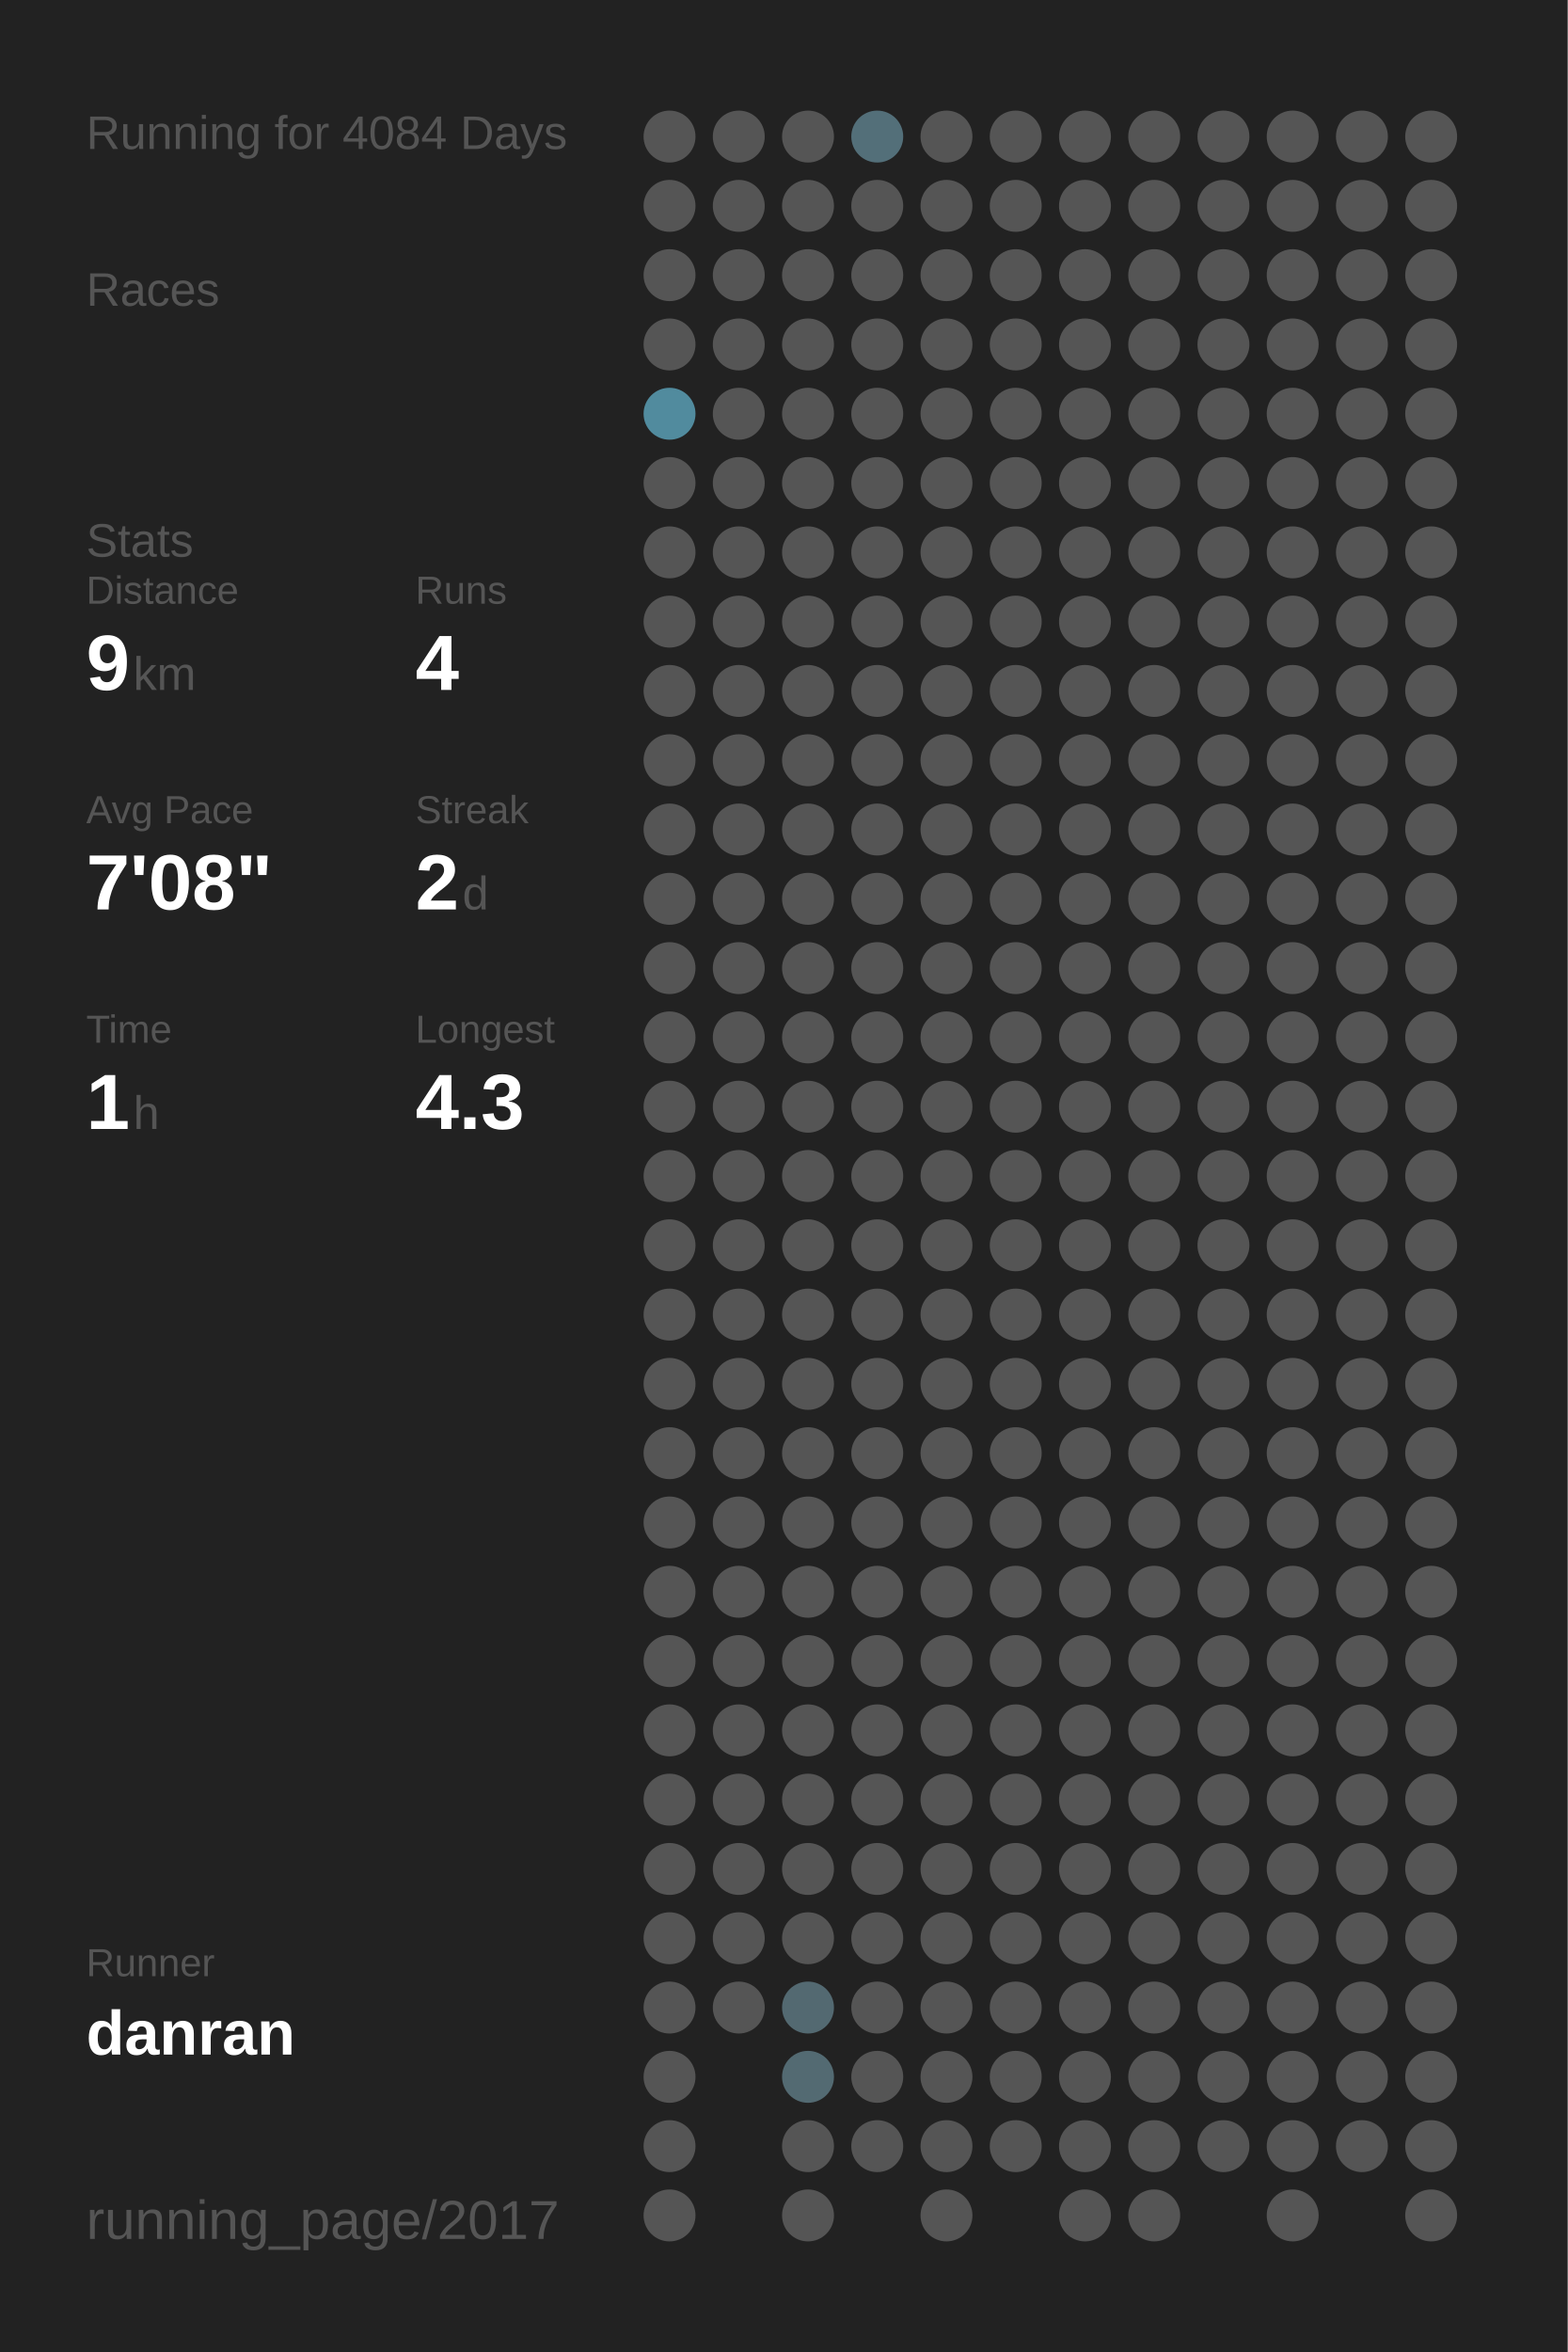
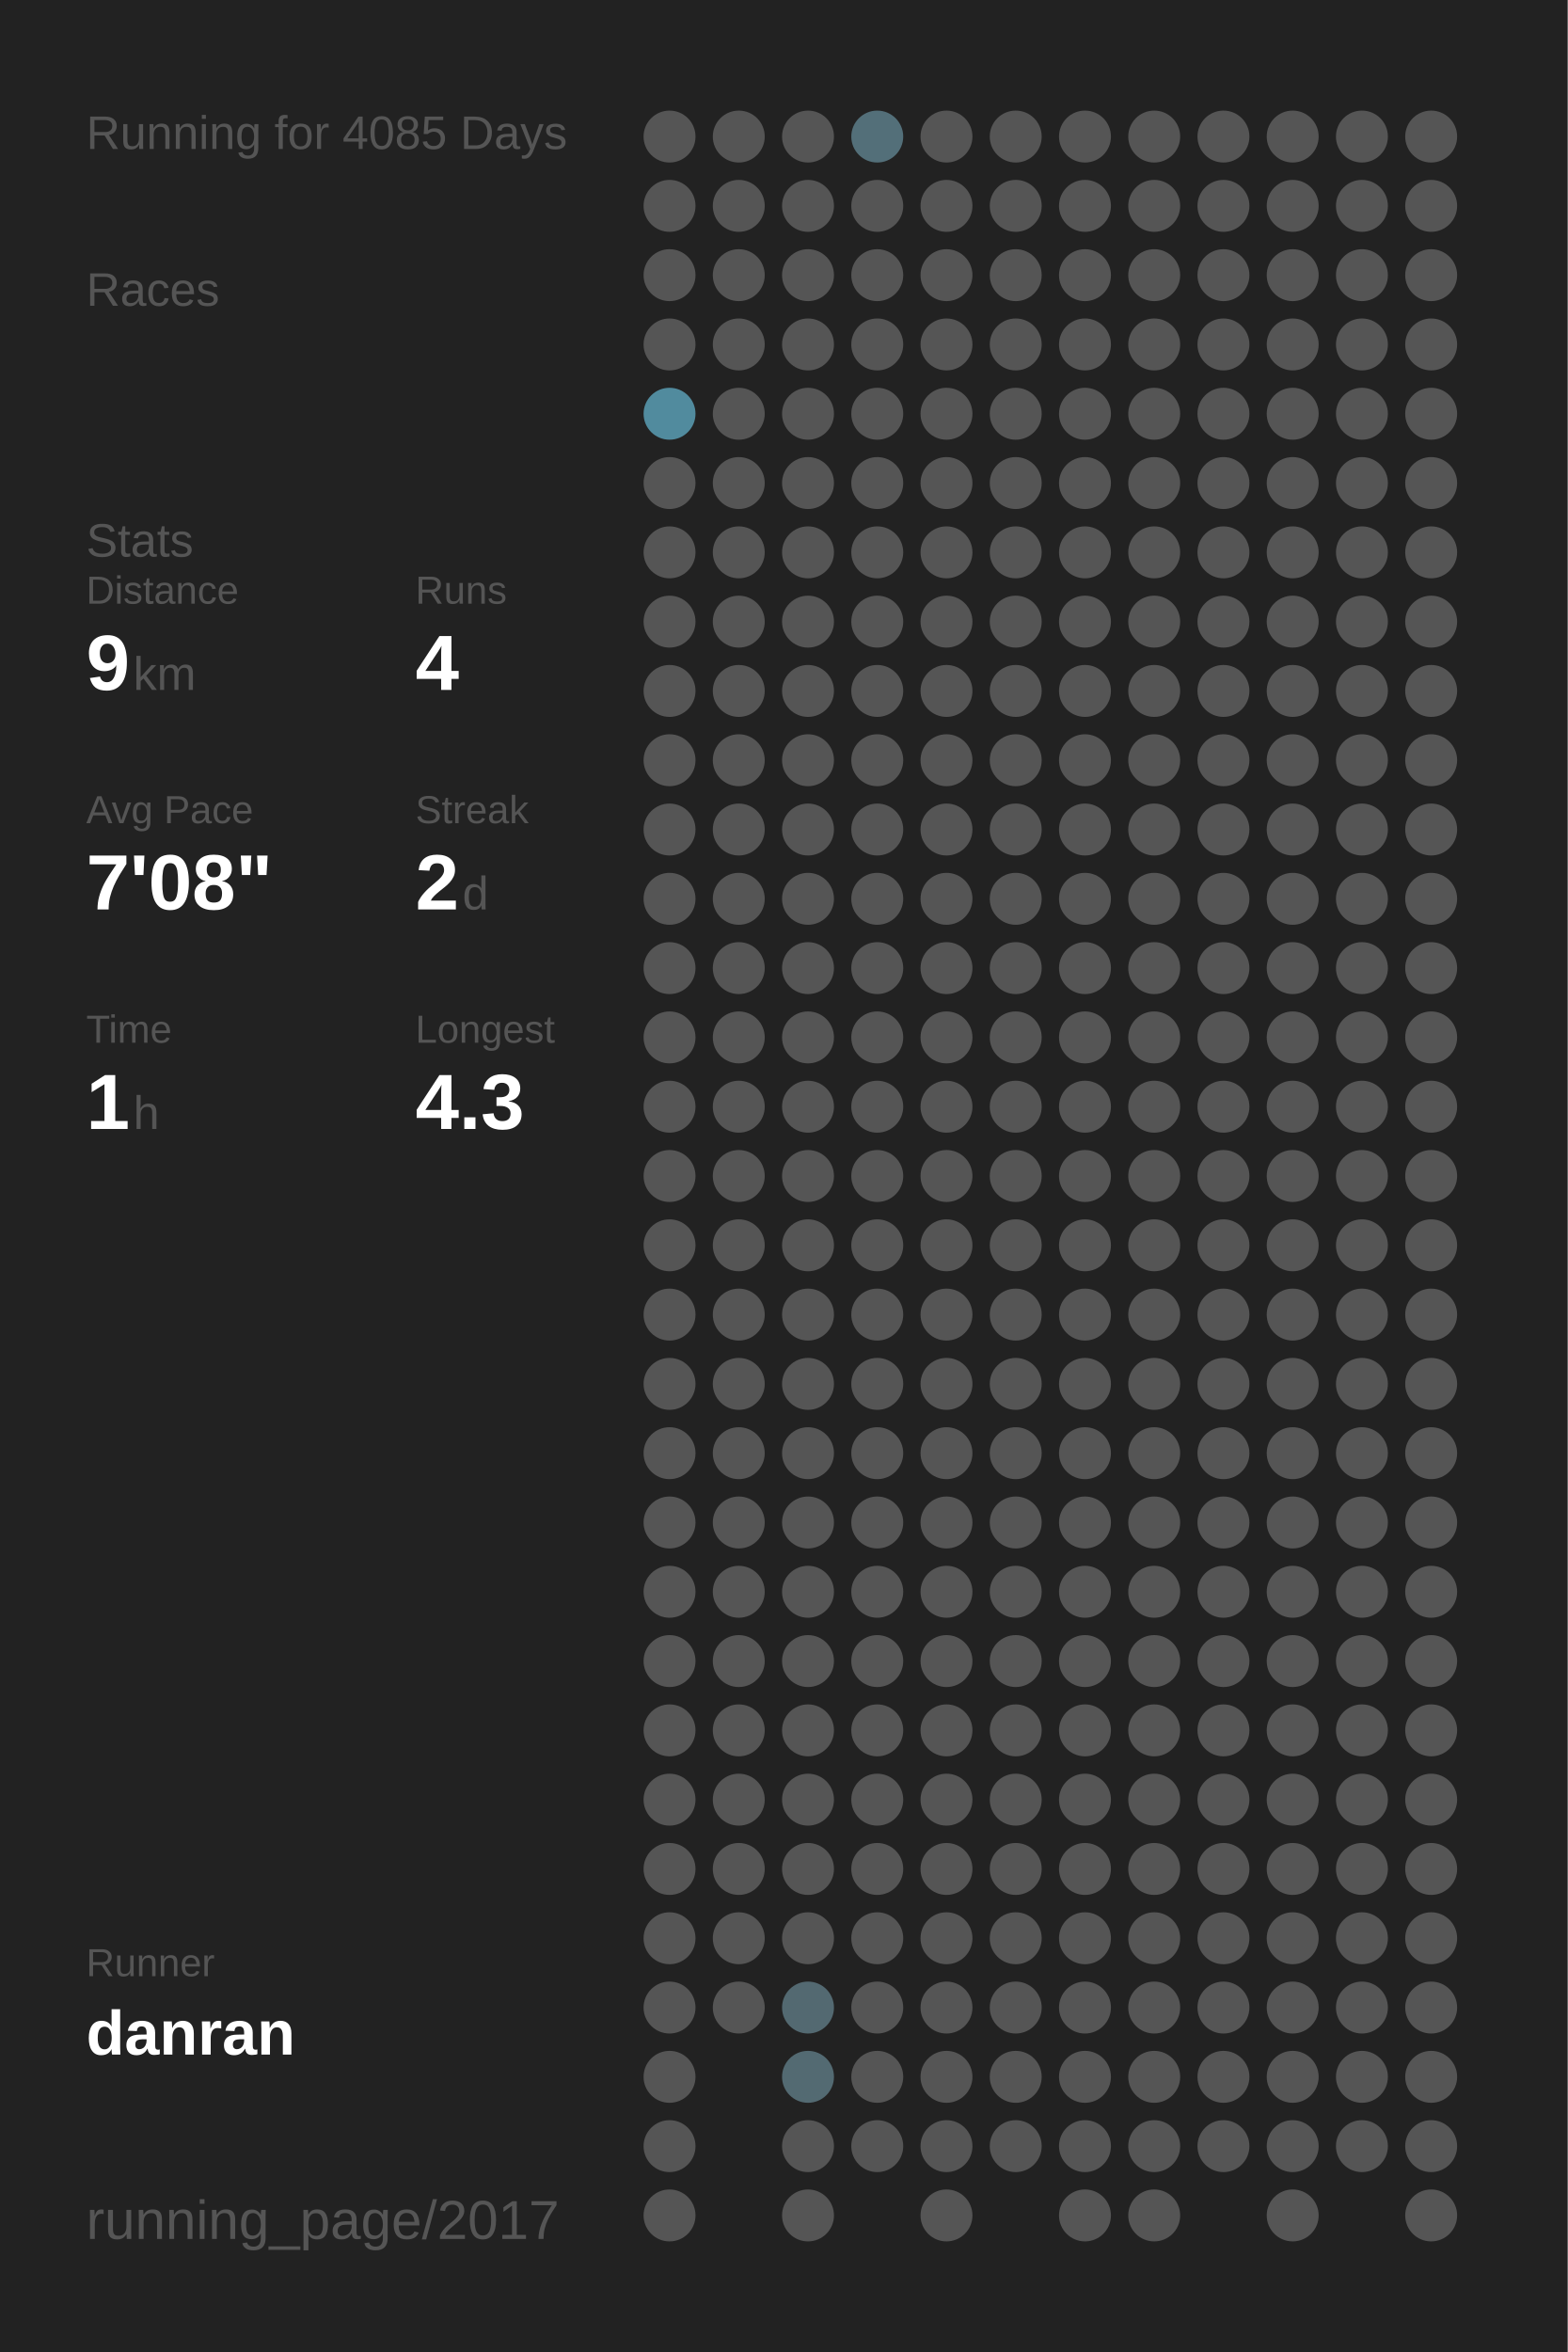
<svg xmlns="http://www.w3.org/2000/svg" baseProfile="full" height="300mm" version="1.1" viewBox="0,0,200,300" width="200mm">
  <defs />
  <rect fill="#222222" height="300" width="200" x="0" y="0" />
-   <text fill="#555555" style="font-size:6px; font-family:Arial;" x="11" y="19">Running for 4084 Days</text>
+   <text fill="#555555" style="font-size:6px; font-family:Arial;" x="11" y="19">Running for 4085 Days</text>
  <text fill="#555555" style="font-size:6px; font-family:Arial;" x="11" y="39">Races</text>
  <text fill="#555555" style="font-size:6px; font-family:Arial;" x="11" y="71">Stats</text>
  <text fill="#555555" style="font-size:5px; font-family:Arial;" x="11" y="77">Distance</text>
  <text fill="#FFFFFF" style="font-size:10px; font-family:Arial; font-weight:bold;" x="11" y="88">9</text>
  <text fill="#555555" style="font-size:6px; font-family:Arial;" x="17" y="88">km</text>
  <text fill="#555555" style="font-size:5px; font-family:Arial;" x="53" y="77">Runs</text>
  <text fill="#FFFFFF" style="font-size:10px; font-family:Arial; font-weight:bold;" x="53" y="88">4</text>
  <text fill="#555555" style="font-size:5px; font-family:Arial;" x="11" y="105">Avg Pace</text>
  <text fill="#FFFFFF" style="font-size:10px; font-family:Arial; font-weight:bold;" x="11" y="116">7'08"</text>
  <text fill="#555555" style="font-size:5px; font-family:Arial;" x="53" y="105">Streak</text>
  <text fill="#FFFFFF" style="font-size:10px; font-family:Arial; font-weight:bold;" x="53" y="116">2</text>
  <text fill="#555555" style="font-size:6px; font-family:Arial;" x="59" y="116">d</text>
  <text fill="#555555" style="font-size:5px; font-family:Arial;" x="11" y="133">Time</text>
  <text fill="#FFFFFF" style="font-size:10px; font-family:Arial; font-weight:bold;" x="11" y="144">1</text>
  <text fill="#555555" style="font-size:6px; font-family:Arial;" x="17" y="144">h</text>
  <text fill="#555555" style="font-size:5px; font-family:Arial;" x="53" y="133">Longest</text>
  <text fill="#FFFFFF" style="font-size:10px; font-family:Arial; font-weight:bold;" x="53" y="144">4.3</text>
  <text fill="#555555" style="font-size:5px; font-family:Arial;" x="11" y="252.065">Runner</text>
  <text fill="#FFFFFF" style="font-size:8px; font-family:Arial; font-weight:bold;" x="11" y="262.065">danran</text>
  <text fill="#555555" style="font-size:7px; font-family:Arial;" x="11" y="285.581">running_page/2017</text>
  <circle cx="85.417" cy="17.419" fill="#555555" r="3.312" />
  <circle cx="85.417" cy="26.258" fill="#555555" r="3.312" />
  <circle cx="85.417" cy="35.097" fill="#555555" r="3.312" />
  <circle cx="85.417" cy="43.935" fill="#555555" r="3.312" />
  <circle cx="85.417" cy="52.774" fill="#518b9e" r="3.312" />
  <circle cx="85.417" cy="61.613" fill="#555555" r="3.312" />
  <circle cx="85.417" cy="70.452" fill="#555555" r="3.312" />
  <circle cx="85.417" cy="79.29" fill="#555555" r="3.312" />
  <circle cx="85.417" cy="88.129" fill="#555555" r="3.312" />
  <circle cx="85.417" cy="96.968" fill="#555555" r="3.312" />
  <circle cx="85.417" cy="105.806" fill="#555555" r="3.312" />
  <circle cx="85.417" cy="114.645" fill="#555555" r="3.312" />
  <circle cx="85.417" cy="123.484" fill="#555555" r="3.312" />
  <circle cx="85.417" cy="132.323" fill="#555555" r="3.312" />
  <circle cx="85.417" cy="141.161" fill="#555555" r="3.312" />
  <circle cx="85.417" cy="150" fill="#555555" r="3.312" />
  <circle cx="85.417" cy="158.839" fill="#555555" r="3.312" />
  <circle cx="85.417" cy="167.677" fill="#555555" r="3.312" />
  <circle cx="85.417" cy="176.516" fill="#555555" r="3.312" />
  <circle cx="85.417" cy="185.355" fill="#555555" r="3.312" />
  <circle cx="85.417" cy="194.194" fill="#555555" r="3.312" />
  <circle cx="85.417" cy="203.032" fill="#555555" r="3.312" />
  <circle cx="85.417" cy="211.871" fill="#555555" r="3.312" />
  <circle cx="85.417" cy="220.71" fill="#555555" r="3.312" />
  <circle cx="85.417" cy="229.548" fill="#555555" r="3.312" />
  <circle cx="85.417" cy="238.387" fill="#555555" r="3.312" />
  <circle cx="85.417" cy="247.226" fill="#555555" r="3.312" />
  <circle cx="85.417" cy="256.065" fill="#555555" r="3.312" />
  <circle cx="85.417" cy="264.903" fill="#555555" r="3.312" />
  <circle cx="85.417" cy="273.742" fill="#555555" r="3.312" />
  <circle cx="85.417" cy="282.581" fill="#555555" r="3.312" />
  <circle cx="94.25" cy="17.419" fill="#555555" r="3.312" />
  <circle cx="94.25" cy="26.258" fill="#555555" r="3.312" />
  <circle cx="94.25" cy="35.097" fill="#555555" r="3.312" />
  <circle cx="94.25" cy="43.935" fill="#555555" r="3.312" />
  <circle cx="94.25" cy="52.774" fill="#555555" r="3.312" />
  <circle cx="94.25" cy="61.613" fill="#555555" r="3.312" />
  <circle cx="94.25" cy="70.452" fill="#555555" r="3.312" />
  <circle cx="94.25" cy="79.29" fill="#555555" r="3.312" />
  <circle cx="94.25" cy="88.129" fill="#555555" r="3.312" />
  <circle cx="94.25" cy="96.968" fill="#555555" r="3.312" />
  <circle cx="94.25" cy="105.806" fill="#555555" r="3.312" />
  <circle cx="94.25" cy="114.645" fill="#555555" r="3.312" />
  <circle cx="94.25" cy="123.484" fill="#555555" r="3.312" />
  <circle cx="94.25" cy="132.323" fill="#555555" r="3.312" />
  <circle cx="94.25" cy="141.161" fill="#555555" r="3.312" />
  <circle cx="94.25" cy="150" fill="#555555" r="3.312" />
  <circle cx="94.25" cy="158.839" fill="#555555" r="3.312" />
  <circle cx="94.25" cy="167.677" fill="#555555" r="3.312" />
  <circle cx="94.25" cy="176.516" fill="#555555" r="3.312" />
  <circle cx="94.25" cy="185.355" fill="#555555" r="3.312" />
  <circle cx="94.25" cy="194.194" fill="#555555" r="3.312" />
  <circle cx="94.25" cy="203.032" fill="#555555" r="3.312" />
  <circle cx="94.25" cy="211.871" fill="#555555" r="3.312" />
  <circle cx="94.25" cy="220.71" fill="#555555" r="3.312" />
  <circle cx="94.25" cy="229.548" fill="#555555" r="3.312" />
  <circle cx="94.25" cy="238.387" fill="#555555" r="3.312" />
  <circle cx="94.25" cy="247.226" fill="#555555" r="3.312" />
  <circle cx="94.25" cy="256.065" fill="#555555" r="3.312" />
  <circle cx="103.083" cy="17.419" fill="#555555" r="3.312" />
  <circle cx="103.083" cy="26.258" fill="#555555" r="3.312" />
  <circle cx="103.083" cy="35.097" fill="#555555" r="3.312" />
  <circle cx="103.083" cy="43.935" fill="#555555" r="3.312" />
  <circle cx="103.083" cy="52.774" fill="#555555" r="3.312" />
  <circle cx="103.083" cy="61.613" fill="#555555" r="3.312" />
  <circle cx="103.083" cy="70.452" fill="#555555" r="3.312" />
  <circle cx="103.083" cy="79.29" fill="#555555" r="3.312" />
  <circle cx="103.083" cy="88.129" fill="#555555" r="3.312" />
  <circle cx="103.083" cy="96.968" fill="#555555" r="3.312" />
  <circle cx="103.083" cy="105.806" fill="#555555" r="3.312" />
  <circle cx="103.083" cy="114.645" fill="#555555" r="3.312" />
  <circle cx="103.083" cy="123.484" fill="#555555" r="3.312" />
  <circle cx="103.083" cy="132.323" fill="#555555" r="3.312" />
  <circle cx="103.083" cy="141.161" fill="#555555" r="3.312" />
  <circle cx="103.083" cy="150" fill="#555555" r="3.312" />
  <circle cx="103.083" cy="158.839" fill="#555555" r="3.312" />
  <circle cx="103.083" cy="167.677" fill="#555555" r="3.312" />
  <circle cx="103.083" cy="176.516" fill="#555555" r="3.312" />
  <circle cx="103.083" cy="185.355" fill="#555555" r="3.312" />
  <circle cx="103.083" cy="194.194" fill="#555555" r="3.312" />
  <circle cx="103.083" cy="203.032" fill="#555555" r="3.312" />
  <circle cx="103.083" cy="211.871" fill="#555555" r="3.312" />
  <circle cx="103.083" cy="220.71" fill="#555555" r="3.312" />
  <circle cx="103.083" cy="229.548" fill="#555555" r="3.312" />
  <circle cx="103.083" cy="238.387" fill="#555555" r="3.312" />
  <circle cx="103.083" cy="247.226" fill="#555555" r="3.312" />
  <circle cx="103.083" cy="256.065" fill="#536971" r="3.312" />
  <circle cx="103.083" cy="264.903" fill="#536a72" r="3.312" />
  <circle cx="103.083" cy="273.742" fill="#555555" r="3.312" />
  <circle cx="103.083" cy="282.581" fill="#555555" r="3.312" />
  <circle cx="111.917" cy="17.419" fill="#536f79" r="3.312" />
  <circle cx="111.917" cy="26.258" fill="#555555" r="3.312" />
  <circle cx="111.917" cy="35.097" fill="#555555" r="3.312" />
  <circle cx="111.917" cy="43.935" fill="#555555" r="3.312" />
  <circle cx="111.917" cy="52.774" fill="#555555" r="3.312" />
  <circle cx="111.917" cy="61.613" fill="#555555" r="3.312" />
  <circle cx="111.917" cy="70.452" fill="#555555" r="3.312" />
  <circle cx="111.917" cy="79.29" fill="#555555" r="3.312" />
  <circle cx="111.917" cy="88.129" fill="#555555" r="3.312" />
  <circle cx="111.917" cy="96.968" fill="#555555" r="3.312" />
  <circle cx="111.917" cy="105.806" fill="#555555" r="3.312" />
  <circle cx="111.917" cy="114.645" fill="#555555" r="3.312" />
  <circle cx="111.917" cy="123.484" fill="#555555" r="3.312" />
  <circle cx="111.917" cy="132.323" fill="#555555" r="3.312" />
  <circle cx="111.917" cy="141.161" fill="#555555" r="3.312" />
  <circle cx="111.917" cy="150" fill="#555555" r="3.312" />
  <circle cx="111.917" cy="158.839" fill="#555555" r="3.312" />
  <circle cx="111.917" cy="167.677" fill="#555555" r="3.312" />
  <circle cx="111.917" cy="176.516" fill="#555555" r="3.312" />
  <circle cx="111.917" cy="185.355" fill="#555555" r="3.312" />
  <circle cx="111.917" cy="194.194" fill="#555555" r="3.312" />
  <circle cx="111.917" cy="203.032" fill="#555555" r="3.312" />
  <circle cx="111.917" cy="211.871" fill="#555555" r="3.312" />
  <circle cx="111.917" cy="220.71" fill="#555555" r="3.312" />
  <circle cx="111.917" cy="229.548" fill="#555555" r="3.312" />
  <circle cx="111.917" cy="238.387" fill="#555555" r="3.312" />
  <circle cx="111.917" cy="247.226" fill="#555555" r="3.312" />
  <circle cx="111.917" cy="256.065" fill="#555555" r="3.312" />
  <circle cx="111.917" cy="264.903" fill="#555555" r="3.312" />
  <circle cx="111.917" cy="273.742" fill="#555555" r="3.312" />
  <circle cx="120.75" cy="17.419" fill="#555555" r="3.312" />
  <circle cx="120.75" cy="26.258" fill="#555555" r="3.312" />
  <circle cx="120.75" cy="35.097" fill="#555555" r="3.312" />
  <circle cx="120.75" cy="43.935" fill="#555555" r="3.312" />
  <circle cx="120.75" cy="52.774" fill="#555555" r="3.312" />
  <circle cx="120.75" cy="61.613" fill="#555555" r="3.312" />
  <circle cx="120.75" cy="70.452" fill="#555555" r="3.312" />
  <circle cx="120.75" cy="79.29" fill="#555555" r="3.312" />
  <circle cx="120.75" cy="88.129" fill="#555555" r="3.312" />
  <circle cx="120.75" cy="96.968" fill="#555555" r="3.312" />
  <circle cx="120.75" cy="105.806" fill="#555555" r="3.312" />
  <circle cx="120.75" cy="114.645" fill="#555555" r="3.312" />
  <circle cx="120.75" cy="123.484" fill="#555555" r="3.312" />
  <circle cx="120.75" cy="132.323" fill="#555555" r="3.312" />
  <circle cx="120.75" cy="141.161" fill="#555555" r="3.312" />
  <circle cx="120.75" cy="150" fill="#555555" r="3.312" />
  <circle cx="120.75" cy="158.839" fill="#555555" r="3.312" />
  <circle cx="120.75" cy="167.677" fill="#555555" r="3.312" />
  <circle cx="120.75" cy="176.516" fill="#555555" r="3.312" />
  <circle cx="120.75" cy="185.355" fill="#555555" r="3.312" />
  <circle cx="120.75" cy="194.194" fill="#555555" r="3.312" />
  <circle cx="120.75" cy="203.032" fill="#555555" r="3.312" />
  <circle cx="120.75" cy="211.871" fill="#555555" r="3.312" />
  <circle cx="120.75" cy="220.71" fill="#555555" r="3.312" />
  <circle cx="120.75" cy="229.548" fill="#555555" r="3.312" />
  <circle cx="120.75" cy="238.387" fill="#555555" r="3.312" />
  <circle cx="120.75" cy="247.226" fill="#555555" r="3.312" />
  <circle cx="120.75" cy="256.065" fill="#555555" r="3.312" />
  <circle cx="120.75" cy="264.903" fill="#555555" r="3.312" />
  <circle cx="120.75" cy="273.742" fill="#555555" r="3.312" />
  <circle cx="120.75" cy="282.581" fill="#555555" r="3.312" />
  <circle cx="129.583" cy="17.419" fill="#555555" r="3.312" />
  <circle cx="129.583" cy="26.258" fill="#555555" r="3.312" />
  <circle cx="129.583" cy="35.097" fill="#555555" r="3.312" />
  <circle cx="129.583" cy="43.935" fill="#555555" r="3.312" />
  <circle cx="129.583" cy="52.774" fill="#555555" r="3.312" />
  <circle cx="129.583" cy="61.613" fill="#555555" r="3.312" />
  <circle cx="129.583" cy="70.452" fill="#555555" r="3.312" />
  <circle cx="129.583" cy="79.29" fill="#555555" r="3.312" />
  <circle cx="129.583" cy="88.129" fill="#555555" r="3.312" />
  <circle cx="129.583" cy="96.968" fill="#555555" r="3.312" />
  <circle cx="129.583" cy="105.806" fill="#555555" r="3.312" />
  <circle cx="129.583" cy="114.645" fill="#555555" r="3.312" />
  <circle cx="129.583" cy="123.484" fill="#555555" r="3.312" />
  <circle cx="129.583" cy="132.323" fill="#555555" r="3.312" />
  <circle cx="129.583" cy="141.161" fill="#555555" r="3.312" />
  <circle cx="129.583" cy="150" fill="#555555" r="3.312" />
  <circle cx="129.583" cy="158.839" fill="#555555" r="3.312" />
  <circle cx="129.583" cy="167.677" fill="#555555" r="3.312" />
  <circle cx="129.583" cy="176.516" fill="#555555" r="3.312" />
  <circle cx="129.583" cy="185.355" fill="#555555" r="3.312" />
  <circle cx="129.583" cy="194.194" fill="#555555" r="3.312" />
  <circle cx="129.583" cy="203.032" fill="#555555" r="3.312" />
  <circle cx="129.583" cy="211.871" fill="#555555" r="3.312" />
  <circle cx="129.583" cy="220.71" fill="#555555" r="3.312" />
  <circle cx="129.583" cy="229.548" fill="#555555" r="3.312" />
  <circle cx="129.583" cy="238.387" fill="#555555" r="3.312" />
  <circle cx="129.583" cy="247.226" fill="#555555" r="3.312" />
  <circle cx="129.583" cy="256.065" fill="#555555" r="3.312" />
  <circle cx="129.583" cy="264.903" fill="#555555" r="3.312" />
  <circle cx="129.583" cy="273.742" fill="#555555" r="3.312" />
  <circle cx="138.417" cy="17.419" fill="#555555" r="3.312" />
  <circle cx="138.417" cy="26.258" fill="#555555" r="3.312" />
  <circle cx="138.417" cy="35.097" fill="#555555" r="3.312" />
  <circle cx="138.417" cy="43.935" fill="#555555" r="3.312" />
  <circle cx="138.417" cy="52.774" fill="#555555" r="3.312" />
  <circle cx="138.417" cy="61.613" fill="#555555" r="3.312" />
  <circle cx="138.417" cy="70.452" fill="#555555" r="3.312" />
  <circle cx="138.417" cy="79.29" fill="#555555" r="3.312" />
  <circle cx="138.417" cy="88.129" fill="#555555" r="3.312" />
  <circle cx="138.417" cy="96.968" fill="#555555" r="3.312" />
  <circle cx="138.417" cy="105.806" fill="#555555" r="3.312" />
  <circle cx="138.417" cy="114.645" fill="#555555" r="3.312" />
  <circle cx="138.417" cy="123.484" fill="#555555" r="3.312" />
  <circle cx="138.417" cy="132.323" fill="#555555" r="3.312" />
  <circle cx="138.417" cy="141.161" fill="#555555" r="3.312" />
  <circle cx="138.417" cy="150" fill="#555555" r="3.312" />
  <circle cx="138.417" cy="158.839" fill="#555555" r="3.312" />
  <circle cx="138.417" cy="167.677" fill="#555555" r="3.312" />
  <circle cx="138.417" cy="176.516" fill="#555555" r="3.312" />
  <circle cx="138.417" cy="185.355" fill="#555555" r="3.312" />
  <circle cx="138.417" cy="194.194" fill="#555555" r="3.312" />
  <circle cx="138.417" cy="203.032" fill="#555555" r="3.312" />
  <circle cx="138.417" cy="211.871" fill="#555555" r="3.312" />
  <circle cx="138.417" cy="220.71" fill="#555555" r="3.312" />
  <circle cx="138.417" cy="229.548" fill="#555555" r="3.312" />
  <circle cx="138.417" cy="238.387" fill="#555555" r="3.312" />
  <circle cx="138.417" cy="247.226" fill="#555555" r="3.312" />
  <circle cx="138.417" cy="256.065" fill="#555555" r="3.312" />
  <circle cx="138.417" cy="264.903" fill="#555555" r="3.312" />
  <circle cx="138.417" cy="273.742" fill="#555555" r="3.312" />
  <circle cx="138.417" cy="282.581" fill="#555555" r="3.312" />
  <circle cx="147.25" cy="17.419" fill="#555555" r="3.312" />
  <circle cx="147.25" cy="26.258" fill="#555555" r="3.312" />
  <circle cx="147.25" cy="35.097" fill="#555555" r="3.312" />
  <circle cx="147.25" cy="43.935" fill="#555555" r="3.312" />
  <circle cx="147.25" cy="52.774" fill="#555555" r="3.312" />
  <circle cx="147.25" cy="61.613" fill="#555555" r="3.312" />
  <circle cx="147.25" cy="70.452" fill="#555555" r="3.312" />
  <circle cx="147.25" cy="79.29" fill="#555555" r="3.312" />
  <circle cx="147.25" cy="88.129" fill="#555555" r="3.312" />
  <circle cx="147.25" cy="96.968" fill="#555555" r="3.312" />
  <circle cx="147.25" cy="105.806" fill="#555555" r="3.312" />
  <circle cx="147.25" cy="114.645" fill="#555555" r="3.312" />
  <circle cx="147.25" cy="123.484" fill="#555555" r="3.312" />
  <circle cx="147.25" cy="132.323" fill="#555555" r="3.312" />
  <circle cx="147.25" cy="141.161" fill="#555555" r="3.312" />
  <circle cx="147.25" cy="150" fill="#555555" r="3.312" />
  <circle cx="147.25" cy="158.839" fill="#555555" r="3.312" />
  <circle cx="147.25" cy="167.677" fill="#555555" r="3.312" />
  <circle cx="147.25" cy="176.516" fill="#555555" r="3.312" />
  <circle cx="147.25" cy="185.355" fill="#555555" r="3.312" />
  <circle cx="147.25" cy="194.194" fill="#555555" r="3.312" />
  <circle cx="147.25" cy="203.032" fill="#555555" r="3.312" />
  <circle cx="147.25" cy="211.871" fill="#555555" r="3.312" />
  <circle cx="147.25" cy="220.71" fill="#555555" r="3.312" />
  <circle cx="147.25" cy="229.548" fill="#555555" r="3.312" />
  <circle cx="147.25" cy="238.387" fill="#555555" r="3.312" />
  <circle cx="147.25" cy="247.226" fill="#555555" r="3.312" />
  <circle cx="147.25" cy="256.065" fill="#555555" r="3.312" />
  <circle cx="147.25" cy="264.903" fill="#555555" r="3.312" />
  <circle cx="147.25" cy="273.742" fill="#555555" r="3.312" />
  <circle cx="147.25" cy="282.581" fill="#555555" r="3.312" />
  <circle cx="156.083" cy="17.419" fill="#555555" r="3.312" />
  <circle cx="156.083" cy="26.258" fill="#555555" r="3.312" />
  <circle cx="156.083" cy="35.097" fill="#555555" r="3.312" />
  <circle cx="156.083" cy="43.935" fill="#555555" r="3.312" />
  <circle cx="156.083" cy="52.774" fill="#555555" r="3.312" />
  <circle cx="156.083" cy="61.613" fill="#555555" r="3.312" />
  <circle cx="156.083" cy="70.452" fill="#555555" r="3.312" />
  <circle cx="156.083" cy="79.29" fill="#555555" r="3.312" />
  <circle cx="156.083" cy="88.129" fill="#555555" r="3.312" />
  <circle cx="156.083" cy="96.968" fill="#555555" r="3.312" />
  <circle cx="156.083" cy="105.806" fill="#555555" r="3.312" />
  <circle cx="156.083" cy="114.645" fill="#555555" r="3.312" />
  <circle cx="156.083" cy="123.484" fill="#555555" r="3.312" />
  <circle cx="156.083" cy="132.323" fill="#555555" r="3.312" />
  <circle cx="156.083" cy="141.161" fill="#555555" r="3.312" />
  <circle cx="156.083" cy="150" fill="#555555" r="3.312" />
  <circle cx="156.083" cy="158.839" fill="#555555" r="3.312" />
  <circle cx="156.083" cy="167.677" fill="#555555" r="3.312" />
  <circle cx="156.083" cy="176.516" fill="#555555" r="3.312" />
  <circle cx="156.083" cy="185.355" fill="#555555" r="3.312" />
  <circle cx="156.083" cy="194.194" fill="#555555" r="3.312" />
  <circle cx="156.083" cy="203.032" fill="#555555" r="3.312" />
  <circle cx="156.083" cy="211.871" fill="#555555" r="3.312" />
  <circle cx="156.083" cy="220.71" fill="#555555" r="3.312" />
  <circle cx="156.083" cy="229.548" fill="#555555" r="3.312" />
  <circle cx="156.083" cy="238.387" fill="#555555" r="3.312" />
  <circle cx="156.083" cy="247.226" fill="#555555" r="3.312" />
  <circle cx="156.083" cy="256.065" fill="#555555" r="3.312" />
  <circle cx="156.083" cy="264.903" fill="#555555" r="3.312" />
  <circle cx="156.083" cy="273.742" fill="#555555" r="3.312" />
  <circle cx="164.917" cy="17.419" fill="#555555" r="3.312" />
  <circle cx="164.917" cy="26.258" fill="#555555" r="3.312" />
  <circle cx="164.917" cy="35.097" fill="#555555" r="3.312" />
  <circle cx="164.917" cy="43.935" fill="#555555" r="3.312" />
  <circle cx="164.917" cy="52.774" fill="#555555" r="3.312" />
  <circle cx="164.917" cy="61.613" fill="#555555" r="3.312" />
  <circle cx="164.917" cy="70.452" fill="#555555" r="3.312" />
  <circle cx="164.917" cy="79.29" fill="#555555" r="3.312" />
  <circle cx="164.917" cy="88.129" fill="#555555" r="3.312" />
  <circle cx="164.917" cy="96.968" fill="#555555" r="3.312" />
  <circle cx="164.917" cy="105.806" fill="#555555" r="3.312" />
  <circle cx="164.917" cy="114.645" fill="#555555" r="3.312" />
  <circle cx="164.917" cy="123.484" fill="#555555" r="3.312" />
  <circle cx="164.917" cy="132.323" fill="#555555" r="3.312" />
  <circle cx="164.917" cy="141.161" fill="#555555" r="3.312" />
  <circle cx="164.917" cy="150" fill="#555555" r="3.312" />
  <circle cx="164.917" cy="158.839" fill="#555555" r="3.312" />
  <circle cx="164.917" cy="167.677" fill="#555555" r="3.312" />
  <circle cx="164.917" cy="176.516" fill="#555555" r="3.312" />
  <circle cx="164.917" cy="185.355" fill="#555555" r="3.312" />
  <circle cx="164.917" cy="194.194" fill="#555555" r="3.312" />
  <circle cx="164.917" cy="203.032" fill="#555555" r="3.312" />
  <circle cx="164.917" cy="211.871" fill="#555555" r="3.312" />
  <circle cx="164.917" cy="220.71" fill="#555555" r="3.312" />
  <circle cx="164.917" cy="229.548" fill="#555555" r="3.312" />
  <circle cx="164.917" cy="238.387" fill="#555555" r="3.312" />
  <circle cx="164.917" cy="247.226" fill="#555555" r="3.312" />
  <circle cx="164.917" cy="256.065" fill="#555555" r="3.312" />
  <circle cx="164.917" cy="264.903" fill="#555555" r="3.312" />
  <circle cx="164.917" cy="273.742" fill="#555555" r="3.312" />
  <circle cx="164.917" cy="282.581" fill="#555555" r="3.312" />
  <circle cx="173.75" cy="17.419" fill="#555555" r="3.312" />
  <circle cx="173.75" cy="26.258" fill="#555555" r="3.312" />
  <circle cx="173.75" cy="35.097" fill="#555555" r="3.312" />
  <circle cx="173.75" cy="43.935" fill="#555555" r="3.312" />
  <circle cx="173.75" cy="52.774" fill="#555555" r="3.312" />
  <circle cx="173.75" cy="61.613" fill="#555555" r="3.312" />
  <circle cx="173.75" cy="70.452" fill="#555555" r="3.312" />
  <circle cx="173.75" cy="79.29" fill="#555555" r="3.312" />
  <circle cx="173.75" cy="88.129" fill="#555555" r="3.312" />
  <circle cx="173.75" cy="96.968" fill="#555555" r="3.312" />
  <circle cx="173.75" cy="105.806" fill="#555555" r="3.312" />
  <circle cx="173.75" cy="114.645" fill="#555555" r="3.312" />
  <circle cx="173.75" cy="123.484" fill="#555555" r="3.312" />
  <circle cx="173.75" cy="132.323" fill="#555555" r="3.312" />
  <circle cx="173.75" cy="141.161" fill="#555555" r="3.312" />
  <circle cx="173.75" cy="150" fill="#555555" r="3.312" />
  <circle cx="173.75" cy="158.839" fill="#555555" r="3.312" />
  <circle cx="173.75" cy="167.677" fill="#555555" r="3.312" />
  <circle cx="173.75" cy="176.516" fill="#555555" r="3.312" />
  <circle cx="173.75" cy="185.355" fill="#555555" r="3.312" />
  <circle cx="173.75" cy="194.194" fill="#555555" r="3.312" />
  <circle cx="173.75" cy="203.032" fill="#555555" r="3.312" />
  <circle cx="173.75" cy="211.871" fill="#555555" r="3.312" />
  <circle cx="173.75" cy="220.71" fill="#555555" r="3.312" />
  <circle cx="173.75" cy="229.548" fill="#555555" r="3.312" />
  <circle cx="173.75" cy="238.387" fill="#555555" r="3.312" />
  <circle cx="173.75" cy="247.226" fill="#555555" r="3.312" />
  <circle cx="173.75" cy="256.065" fill="#555555" r="3.312" />
  <circle cx="173.75" cy="264.903" fill="#555555" r="3.312" />
  <circle cx="173.75" cy="273.742" fill="#555555" r="3.312" />
  <circle cx="182.583" cy="17.419" fill="#555555" r="3.312" />
  <circle cx="182.583" cy="26.258" fill="#555555" r="3.312" />
  <circle cx="182.583" cy="35.097" fill="#555555" r="3.312" />
  <circle cx="182.583" cy="43.935" fill="#555555" r="3.312" />
  <circle cx="182.583" cy="52.774" fill="#555555" r="3.312" />
  <circle cx="182.583" cy="61.613" fill="#555555" r="3.312" />
  <circle cx="182.583" cy="70.452" fill="#555555" r="3.312" />
  <circle cx="182.583" cy="79.29" fill="#555555" r="3.312" />
  <circle cx="182.583" cy="88.129" fill="#555555" r="3.312" />
  <circle cx="182.583" cy="96.968" fill="#555555" r="3.312" />
  <circle cx="182.583" cy="105.806" fill="#555555" r="3.312" />
  <circle cx="182.583" cy="114.645" fill="#555555" r="3.312" />
  <circle cx="182.583" cy="123.484" fill="#555555" r="3.312" />
  <circle cx="182.583" cy="132.323" fill="#555555" r="3.312" />
  <circle cx="182.583" cy="141.161" fill="#555555" r="3.312" />
  <circle cx="182.583" cy="150" fill="#555555" r="3.312" />
  <circle cx="182.583" cy="158.839" fill="#555555" r="3.312" />
  <circle cx="182.583" cy="167.677" fill="#555555" r="3.312" />
  <circle cx="182.583" cy="176.516" fill="#555555" r="3.312" />
  <circle cx="182.583" cy="185.355" fill="#555555" r="3.312" />
  <circle cx="182.583" cy="194.194" fill="#555555" r="3.312" />
  <circle cx="182.583" cy="203.032" fill="#555555" r="3.312" />
  <circle cx="182.583" cy="211.871" fill="#555555" r="3.312" />
  <circle cx="182.583" cy="220.71" fill="#555555" r="3.312" />
  <circle cx="182.583" cy="229.548" fill="#555555" r="3.312" />
  <circle cx="182.583" cy="238.387" fill="#555555" r="3.312" />
  <circle cx="182.583" cy="247.226" fill="#555555" r="3.312" />
  <circle cx="182.583" cy="256.065" fill="#555555" r="3.312" />
  <circle cx="182.583" cy="264.903" fill="#555555" r="3.312" />
  <circle cx="182.583" cy="273.742" fill="#555555" r="3.312" />
  <circle cx="182.583" cy="282.581" fill="#555555" r="3.312" />
</svg>
